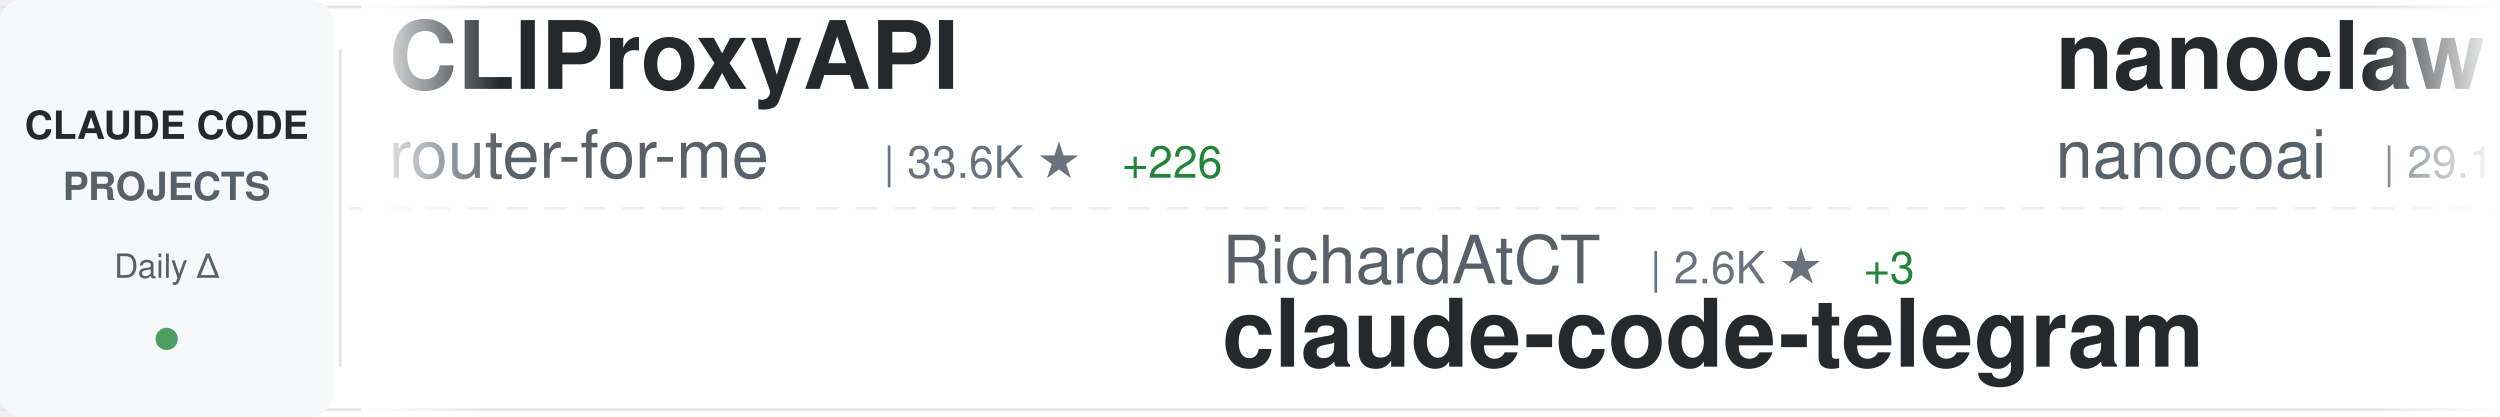
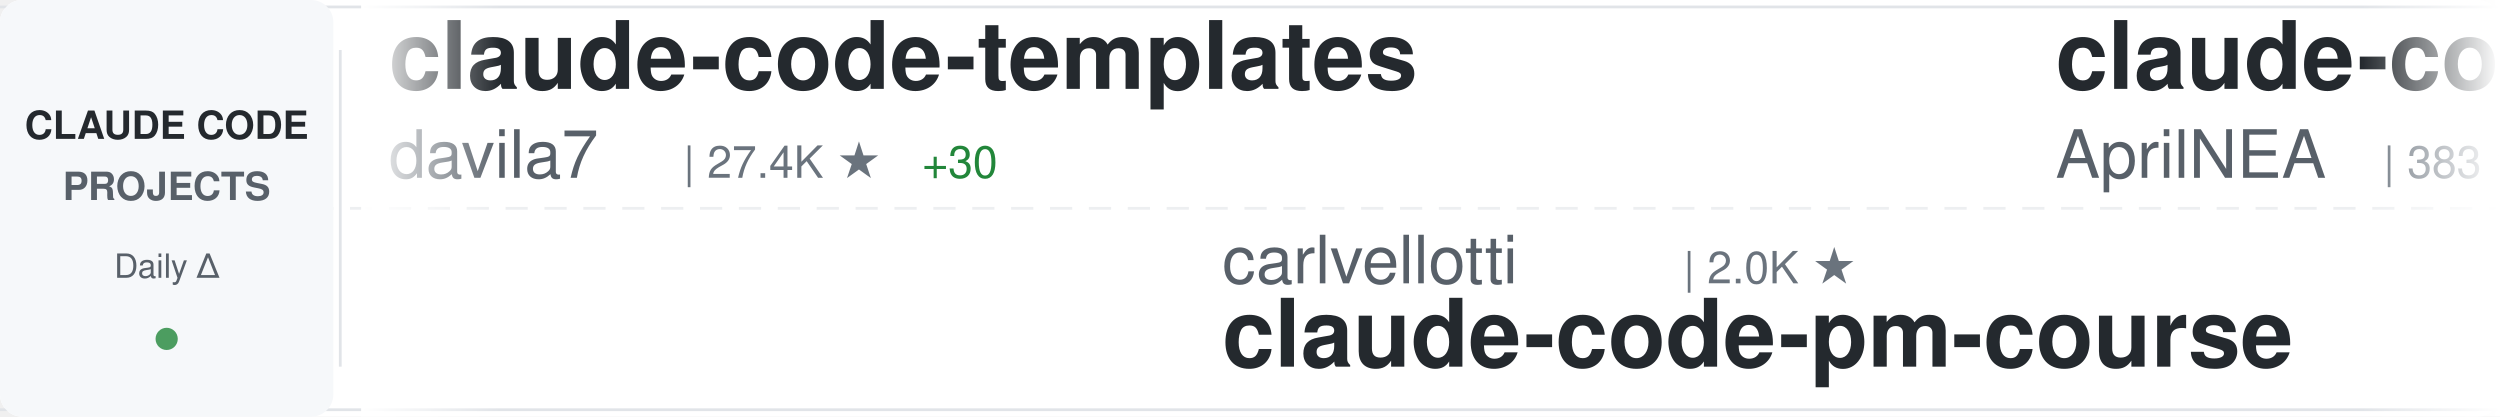
<svg xmlns="http://www.w3.org/2000/svg" width="900" height="150">
  <defs>
    <linearGradient id="awesomeLeftFade" x1="0%" y1="0%" x2="100%" y2="0%">
      <stop offset="0%" style="stop-color:#ffffff;stop-opacity:1" />
      <stop offset="100%" style="stop-color:#ffffff;stop-opacity:0" />
    </linearGradient>
    <linearGradient id="awesomeRightFade" x1="0%" y1="0%" x2="100%" y2="0%">
      <stop offset="0%" style="stop-color:#ffffff;stop-opacity:0" />
      <stop offset="100%" style="stop-color:#ffffff;stop-opacity:1" />
    </linearGradient>
  </defs>
  <rect width="900" height="150" fill="#ffffff" rx="8" />
  <rect x="0" y="2" width="900" height="1" fill="#e1e4e8" />
  <rect x="0" y="147" width="900" height="1" fill="#e1e4e8" />
  <line x1="0" y1="75" x2="900" y2="75" stroke="#e1e4e8" stroke-width="1" stroke-dasharray="8 6" opacity="0.6" />
  <rect x="0" y="0" width="120" height="150" fill="#f6f8fa" rx="8" />
  <text x="60" y="50" font-family="-apple-system, BlinkMacSystemFont, 'Segoe UI', Helvetica, Arial, sans-serif" font-size="14" font-weight="600" fill="#24292e" text-anchor="middle">CLAUDE CODE</text>
  <text x="60" y="72" font-family="-apple-system, BlinkMacSystemFont, 'Segoe UI', Helvetica, Arial, sans-serif" font-size="14" font-weight="600" fill="#586069" text-anchor="middle">PROJECTS</text>
  <text x="60" y="100" font-family="-apple-system, BlinkMacSystemFont, 'Segoe UI', Helvetica, Arial, sans-serif" font-size="12" font-weight="500" fill="#586069" text-anchor="middle">Daily Δ</text>
  <circle cx="60" cy="122" r="4" fill="#22863a" opacity="0.8" />
  <rect x="122" y="18" width="1" height="114" fill="#e1e4e8" />
  <clipPath id="awesomeTickerClip">
    <rect x="130" y="0" width="770" height="150" />
  </clipPath>
  <g clip-path="url(#awesomeTickerClip)">
    <g id="awesomeTickerItems">
      <animateTransform attributeName="transform" attributeType="XML" type="translate" from="0 0" to="-3000 0" dur="54s" repeatCount="indefinite" />
      <g transform="translate(0, 0)">
-         <text x="140" y="32" font-family="-apple-system, BlinkMacSystemFont, 'Segoe UI', Helvetica, Arial, sans-serif" font-size="34" font-weight="600" fill="#24292e">CLIProxyAPI</text>
-         <text x="140" y="64" font-family="-apple-system, BlinkMacSystemFont, 'Segoe UI', Helvetica, Arial, sans-serif" font-size="24" font-weight="400" fill="#586069">router-for-me</text>
-         <text x="318" y="64" font-family="-apple-system, BlinkMacSystemFont, 'Segoe UI', Helvetica, Arial, sans-serif" font-size="16" font-weight="500" fill="#6a737d">| 33.6K ★</text>
-         <text x="404" y="64" font-family="-apple-system, BlinkMacSystemFont, 'Segoe UI', Helvetica, Arial, sans-serif" font-size="16" font-weight="500" fill="#22863a"> +226</text>
+         <text x="140" y="32" font-family="-apple-system, BlinkMacSystemFont, 'Segoe UI', Helvetica, Arial, sans-serif" font-size="34" font-weight="600" fill="#24292e">claude-code-templates</text>
+         <text x="140" y="64" font-family="-apple-system, BlinkMacSystemFont, 'Segoe UI', Helvetica, Arial, sans-serif" font-size="24" font-weight="400" fill="#586069">davila7</text>
+         <text x="246" y="64" font-family="-apple-system, BlinkMacSystemFont, 'Segoe UI', Helvetica, Arial, sans-serif" font-size="16" font-weight="500" fill="#6a737d">| 27.4K ★</text>
+         <text x="332" y="64" font-family="-apple-system, BlinkMacSystemFont, 'Segoe UI', Helvetica, Arial, sans-serif" font-size="16" font-weight="500" fill="#22863a"> +30</text>
      </g>
      <g transform="translate(300, 0)">
-         <text x="140" y="102" font-family="-apple-system, BlinkMacSystemFont, 'Segoe UI', Helvetica, Arial, sans-serif" font-size="24" font-weight="400" fill="#586069">RichardAtCT</text>
-         <text x="294" y="102" font-family="-apple-system, BlinkMacSystemFont, 'Segoe UI', Helvetica, Arial, sans-serif" font-size="16" font-weight="500" fill="#6a737d">| 2.6K ★</text>
-         <text x="371" y="102" font-family="-apple-system, BlinkMacSystemFont, 'Segoe UI', Helvetica, Arial, sans-serif" font-size="16" font-weight="500" fill="#22863a"> +3</text>
-         <text x="140" y="132" font-family="-apple-system, BlinkMacSystemFont, 'Segoe UI', Helvetica, Arial, sans-serif" font-size="34" font-weight="600" fill="#24292e">claude-code-telegram</text>
+         <text x="140" y="102" font-family="-apple-system, BlinkMacSystemFont, 'Segoe UI', Helvetica, Arial, sans-serif" font-size="24" font-weight="400" fill="#586069">carlvellotti</text>
+         <text x="306" y="102" font-family="-apple-system, BlinkMacSystemFont, 'Segoe UI', Helvetica, Arial, sans-serif" font-size="16" font-weight="500" fill="#6a737d">| 2.0K ★</text>
+         <text x="140" y="132" font-family="-apple-system, BlinkMacSystemFont, 'Segoe UI', Helvetica, Arial, sans-serif" font-size="34" font-weight="600" fill="#24292e">claude-code-pm-course</text>
      </g>
      <g transform="translate(600, 0)">
-         <text x="140" y="32" font-family="-apple-system, BlinkMacSystemFont, 'Segoe UI', Helvetica, Arial, sans-serif" font-size="34" font-weight="600" fill="#24292e">nanoclaw</text>
-         <text x="140" y="64" font-family="-apple-system, BlinkMacSystemFont, 'Segoe UI', Helvetica, Arial, sans-serif" font-size="24" font-weight="400" fill="#586069">nanocoai</text>
-         <text x="258" y="64" font-family="-apple-system, BlinkMacSystemFont, 'Segoe UI', Helvetica, Arial, sans-serif" font-size="16" font-weight="500" fill="#6a737d">| 29.1K ★</text>
-         <text x="344" y="64" font-family="-apple-system, BlinkMacSystemFont, 'Segoe UI', Helvetica, Arial, sans-serif" font-size="16" font-weight="500" fill="#22863a"> +53</text>
+         <text x="140" y="32" font-family="-apple-system, BlinkMacSystemFont, 'Segoe UI', Helvetica, Arial, sans-serif" font-size="34" font-weight="600" fill="#24292e">claude-code-source</text>
+         <text x="140" y="64" font-family="-apple-system, BlinkMacSystemFont, 'Segoe UI', Helvetica, Arial, sans-serif" font-size="24" font-weight="400" fill="#586069">AprilNEA</text>
+         <text x="258" y="64" font-family="-apple-system, BlinkMacSystemFont, 'Segoe UI', Helvetica, Arial, sans-serif" font-size="16" font-weight="500" fill="#6a737d">| 383 ★</text>
      </g>
      <g transform="translate(900, 0)">
-         <text x="140" y="102" font-family="-apple-system, BlinkMacSystemFont, 'Segoe UI', Helvetica, Arial, sans-serif" font-size="24" font-weight="400" fill="#586069">catlog22</text>
-         <text x="258" y="102" font-family="-apple-system, BlinkMacSystemFont, 'Segoe UI', Helvetica, Arial, sans-serif" font-size="16" font-weight="500" fill="#6a737d">| 2.0K ★</text>
-         <text x="335" y="102" font-family="-apple-system, BlinkMacSystemFont, 'Segoe UI', Helvetica, Arial, sans-serif" font-size="16" font-weight="500" fill="#22863a"> +5</text>
-         <text x="140" y="132" font-family="-apple-system, BlinkMacSystemFont, 'Segoe UI', Helvetica, Arial, sans-serif" font-size="34" font-weight="600" fill="#24292e">Claude-Code-Workflow</text>
+         <text x="140" y="102" font-family="-apple-system, BlinkMacSystemFont, 'Segoe UI', Helvetica, Arial, sans-serif" font-size="24" font-weight="400" fill="#586069">feiskyer</text>
+         <text x="258" y="102" font-family="-apple-system, BlinkMacSystemFont, 'Segoe UI', Helvetica, Arial, sans-serif" font-size="16" font-weight="500" fill="#6a737d">| 1.5K ★</text>
+         <text x="335" y="102" font-family="-apple-system, BlinkMacSystemFont, 'Segoe UI', Helvetica, Arial, sans-serif" font-size="16" font-weight="500" fill="#22863a"> +1</text>
+         <text x="140" y="132" font-family="-apple-system, BlinkMacSystemFont, 'Segoe UI', Helvetica, Arial, sans-serif" font-size="34" font-weight="600" fill="#24292e">claude-code-settings</text>
      </g>
      <g transform="translate(1200, 0)">
-         <text x="140" y="32" font-family="-apple-system, BlinkMacSystemFont, 'Segoe UI', Helvetica, Arial, sans-serif" font-size="34" font-weight="600" fill="#24292e">Open-ClaudeCode</text>
-         <text x="140" y="64" font-family="-apple-system, BlinkMacSystemFont, 'Segoe UI', Helvetica, Arial, sans-serif" font-size="24" font-weight="400" fill="#586069">LING71671</text>
-         <text x="270" y="64" font-family="-apple-system, BlinkMacSystemFont, 'Segoe UI', Helvetica, Arial, sans-serif" font-size="16" font-weight="500" fill="#6a737d">| 846 ★</text>
-         <text x="338" y="64" font-family="-apple-system, BlinkMacSystemFont, 'Segoe UI', Helvetica, Arial, sans-serif" font-size="16" font-weight="500" fill="#22863a"> +6</text>
+         <text x="140" y="32" font-family="-apple-system, BlinkMacSystemFont, 'Segoe UI', Helvetica, Arial, sans-serif" font-size="34" font-weight="600" fill="#24292e">cc-switch</text>
+         <text x="140" y="64" font-family="-apple-system, BlinkMacSystemFont, 'Segoe UI', Helvetica, Arial, sans-serif" font-size="24" font-weight="400" fill="#586069">farion1231</text>
+         <text x="282" y="64" font-family="-apple-system, BlinkMacSystemFont, 'Segoe UI', Helvetica, Arial, sans-serif" font-size="16" font-weight="500" fill="#6a737d">| 75.8K ★</text>
+         <text x="368" y="64" font-family="-apple-system, BlinkMacSystemFont, 'Segoe UI', Helvetica, Arial, sans-serif" font-size="16" font-weight="500" fill="#22863a"> +1.0K</text>
      </g>
      <g transform="translate(1500, 0)">
-         <text x="140" y="102" font-family="-apple-system, BlinkMacSystemFont, 'Segoe UI', Helvetica, Arial, sans-serif" font-size="24" font-weight="400" fill="#586069">chauncygu</text>
-         <text x="270" y="102" font-family="-apple-system, BlinkMacSystemFont, 'Segoe UI', Helvetica, Arial, sans-serif" font-size="16" font-weight="500" fill="#6a737d">| 2.5K ★</text>
-         <text x="347" y="102" font-family="-apple-system, BlinkMacSystemFont, 'Segoe UI', Helvetica, Arial, sans-serif" font-size="16" font-weight="500" fill="#22863a"> +5</text>
-         <text x="140" y="132" font-family="-apple-system, BlinkMacSystemFont, 'Segoe UI', Helvetica, Arial, sans-serif" font-size="34" font-weight="600" fill="#24292e">collection-claude-code-s...</text>
+         <text x="140" y="102" font-family="-apple-system, BlinkMacSystemFont, 'Segoe UI', Helvetica, Arial, sans-serif" font-size="24" font-weight="400" fill="#586069">AICoderTudou</text>
+         <text x="306" y="102" font-family="-apple-system, BlinkMacSystemFont, 'Segoe UI', Helvetica, Arial, sans-serif" font-size="16" font-weight="500" fill="#6a737d">| 502 ★</text>
+         <text x="140" y="132" font-family="-apple-system, BlinkMacSystemFont, 'Segoe UI', Helvetica, Arial, sans-serif" font-size="34" font-weight="600" fill="#24292e">claude-code-tudou</text>
      </g>
      <g transform="translate(1800, 0)">
-         <text x="140" y="32" font-family="-apple-system, BlinkMacSystemFont, 'Segoe UI', Helvetica, Arial, sans-serif" font-size="34" font-weight="600" fill="#24292e">claude-code-router</text>
-         <text x="140" y="64" font-family="-apple-system, BlinkMacSystemFont, 'Segoe UI', Helvetica, Arial, sans-serif" font-size="24" font-weight="400" fill="#586069">musistudio</text>
-         <text x="282" y="64" font-family="-apple-system, BlinkMacSystemFont, 'Segoe UI', Helvetica, Arial, sans-serif" font-size="16" font-weight="500" fill="#6a737d">| 34.1K ★</text>
-         <text x="368" y="64" font-family="-apple-system, BlinkMacSystemFont, 'Segoe UI', Helvetica, Arial, sans-serif" font-size="16" font-weight="500" fill="#22863a"> +33</text>
+         <text x="140" y="32" font-family="-apple-system, BlinkMacSystemFont, 'Segoe UI', Helvetica, Arial, sans-serif" font-size="34" font-weight="600" fill="#24292e">claude-code-guide</text>
+         <text x="140" y="64" font-family="-apple-system, BlinkMacSystemFont, 'Segoe UI', Helvetica, Arial, sans-serif" font-size="24" font-weight="400" fill="#586069">zebbern</text>
+         <text x="246" y="64" font-family="-apple-system, BlinkMacSystemFont, 'Segoe UI', Helvetica, Arial, sans-serif" font-size="16" font-weight="500" fill="#6a737d">| 4.1K ★</text>
+         <text x="323" y="64" font-family="-apple-system, BlinkMacSystemFont, 'Segoe UI', Helvetica, Arial, sans-serif" font-size="16" font-weight="500" fill="#22863a"> +3</text>
      </g>
      <g transform="translate(2100, 0)">
-         <text x="140" y="102" font-family="-apple-system, BlinkMacSystemFont, 'Segoe UI', Helvetica, Arial, sans-serif" font-size="24" font-weight="400" fill="#586069">FlorianBruniaux</text>
-         <text x="342" y="102" font-family="-apple-system, BlinkMacSystemFont, 'Segoe UI', Helvetica, Arial, sans-serif" font-size="16" font-weight="500" fill="#6a737d">| 4.4K ★</text>
-         <text x="419" y="102" font-family="-apple-system, BlinkMacSystemFont, 'Segoe UI', Helvetica, Arial, sans-serif" font-size="16" font-weight="500" fill="#22863a"> +22</text>
-         <text x="140" y="132" font-family="-apple-system, BlinkMacSystemFont, 'Segoe UI', Helvetica, Arial, sans-serif" font-size="34" font-weight="600" fill="#24292e">claude-code-ultimate-gui...</text>
+         <text x="140" y="102" font-family="-apple-system, BlinkMacSystemFont, 'Segoe UI', Helvetica, Arial, sans-serif" font-size="24" font-weight="400" fill="#586069">Piebald-AI</text>
+         <text x="282" y="102" font-family="-apple-system, BlinkMacSystemFont, 'Segoe UI', Helvetica, Arial, sans-serif" font-size="16" font-weight="500" fill="#6a737d">| 10.3K ★</text>
+         <text x="368" y="102" font-family="-apple-system, BlinkMacSystemFont, 'Segoe UI', Helvetica, Arial, sans-serif" font-size="16" font-weight="500" fill="#22863a"> +30</text>
+         <text x="140" y="132" font-family="-apple-system, BlinkMacSystemFont, 'Segoe UI', Helvetica, Arial, sans-serif" font-size="34" font-weight="600" fill="#24292e">claude-code-system-promp...</text>
      </g>
      <g transform="translate(2400, 0)">
-         <text x="140" y="32" font-family="-apple-system, BlinkMacSystemFont, 'Segoe UI', Helvetica, Arial, sans-serif" font-size="34" font-weight="600" fill="#24292e">claude-code-cli</text>
-         <text x="140" y="64" font-family="-apple-system, BlinkMacSystemFont, 'Segoe UI', Helvetica, Arial, sans-serif" font-size="24" font-weight="400" fill="#586069">huangserva</text>
-         <text x="282" y="64" font-family="-apple-system, BlinkMacSystemFont, 'Segoe UI', Helvetica, Arial, sans-serif" font-size="16" font-weight="500" fill="#6a737d">| 587 ★</text>
-         <text x="350" y="64" font-family="-apple-system, BlinkMacSystemFont, 'Segoe UI', Helvetica, Arial, sans-serif" font-size="16" font-weight="500" fill="#22863a"> +1</text>
+         <text x="140" y="32" font-family="-apple-system, BlinkMacSystemFont, 'Segoe UI', Helvetica, Arial, sans-serif" font-size="34" font-weight="600" fill="#24292e">Claude-code</text>
+         <text x="140" y="64" font-family="-apple-system, BlinkMacSystemFont, 'Segoe UI', Helvetica, Arial, sans-serif" font-size="24" font-weight="400" fill="#586069">fazxes</text>
+         <text x="234" y="64" font-family="-apple-system, BlinkMacSystemFont, 'Segoe UI', Helvetica, Arial, sans-serif" font-size="16" font-weight="500" fill="#6a737d">| 216 ★</text>
      </g>
      <g transform="translate(2700, 0)">
-         <text x="140" y="102" font-family="-apple-system, BlinkMacSystemFont, 'Segoe UI', Helvetica, Arial, sans-serif" font-size="24" font-weight="400" fill="#586069">ghuntley</text>
-         <text x="258" y="102" font-family="-apple-system, BlinkMacSystemFont, 'Segoe UI', Helvetica, Arial, sans-serif" font-size="16" font-weight="500" fill="#6a737d">| 978 ★</text>
-         <text x="140" y="132" font-family="-apple-system, BlinkMacSystemFont, 'Segoe UI', Helvetica, Arial, sans-serif" font-size="34" font-weight="600" fill="#24292e">claude-code-source-code-...</text>
+         <text x="140" y="102" font-family="-apple-system, BlinkMacSystemFont, 'Segoe UI', Helvetica, Arial, sans-serif" font-size="24" font-weight="400" fill="#586069">disler</text>
+         <text x="234" y="102" font-family="-apple-system, BlinkMacSystemFont, 'Segoe UI', Helvetica, Arial, sans-serif" font-size="16" font-weight="500" fill="#6a737d">| 3.7K ★</text>
+         <text x="311" y="102" font-family="-apple-system, BlinkMacSystemFont, 'Segoe UI', Helvetica, Arial, sans-serif" font-size="16" font-weight="500" fill="#22863a"> +3</text>
+         <text x="140" y="132" font-family="-apple-system, BlinkMacSystemFont, 'Segoe UI', Helvetica, Arial, sans-serif" font-size="34" font-weight="600" fill="#24292e">claude-code-hooks-master...</text>
      </g>
      <g transform="translate(3000, 0)">
-         <text x="140" y="32" font-family="-apple-system, BlinkMacSystemFont, 'Segoe UI', Helvetica, Arial, sans-serif" font-size="34" font-weight="600" fill="#24292e">CLIProxyAPI</text>
-         <text x="140" y="64" font-family="-apple-system, BlinkMacSystemFont, 'Segoe UI', Helvetica, Arial, sans-serif" font-size="24" font-weight="400" fill="#586069">router-for-me</text>
-         <text x="318" y="64" font-family="-apple-system, BlinkMacSystemFont, 'Segoe UI', Helvetica, Arial, sans-serif" font-size="16" font-weight="500" fill="#6a737d">| 33.6K ★</text>
-         <text x="404" y="64" font-family="-apple-system, BlinkMacSystemFont, 'Segoe UI', Helvetica, Arial, sans-serif" font-size="16" font-weight="500" fill="#22863a"> +226</text>
+         <text x="140" y="32" font-family="-apple-system, BlinkMacSystemFont, 'Segoe UI', Helvetica, Arial, sans-serif" font-size="34" font-weight="600" fill="#24292e">claude-code-templates</text>
+         <text x="140" y="64" font-family="-apple-system, BlinkMacSystemFont, 'Segoe UI', Helvetica, Arial, sans-serif" font-size="24" font-weight="400" fill="#586069">davila7</text>
+         <text x="246" y="64" font-family="-apple-system, BlinkMacSystemFont, 'Segoe UI', Helvetica, Arial, sans-serif" font-size="16" font-weight="500" fill="#6a737d">| 27.4K ★</text>
+         <text x="332" y="64" font-family="-apple-system, BlinkMacSystemFont, 'Segoe UI', Helvetica, Arial, sans-serif" font-size="16" font-weight="500" fill="#22863a"> +30</text>
      </g>
      <g transform="translate(3300, 0)">
-         <text x="140" y="102" font-family="-apple-system, BlinkMacSystemFont, 'Segoe UI', Helvetica, Arial, sans-serif" font-size="24" font-weight="400" fill="#586069">RichardAtCT</text>
-         <text x="294" y="102" font-family="-apple-system, BlinkMacSystemFont, 'Segoe UI', Helvetica, Arial, sans-serif" font-size="16" font-weight="500" fill="#6a737d">| 2.6K ★</text>
-         <text x="371" y="102" font-family="-apple-system, BlinkMacSystemFont, 'Segoe UI', Helvetica, Arial, sans-serif" font-size="16" font-weight="500" fill="#22863a"> +3</text>
-         <text x="140" y="132" font-family="-apple-system, BlinkMacSystemFont, 'Segoe UI', Helvetica, Arial, sans-serif" font-size="34" font-weight="600" fill="#24292e">claude-code-telegram</text>
+         <text x="140" y="102" font-family="-apple-system, BlinkMacSystemFont, 'Segoe UI', Helvetica, Arial, sans-serif" font-size="24" font-weight="400" fill="#586069">carlvellotti</text>
+         <text x="306" y="102" font-family="-apple-system, BlinkMacSystemFont, 'Segoe UI', Helvetica, Arial, sans-serif" font-size="16" font-weight="500" fill="#6a737d">| 2.0K ★</text>
+         <text x="140" y="132" font-family="-apple-system, BlinkMacSystemFont, 'Segoe UI', Helvetica, Arial, sans-serif" font-size="34" font-weight="600" fill="#24292e">claude-code-pm-course</text>
      </g>
      <g transform="translate(3600, 0)">
-         <text x="140" y="32" font-family="-apple-system, BlinkMacSystemFont, 'Segoe UI', Helvetica, Arial, sans-serif" font-size="34" font-weight="600" fill="#24292e">nanoclaw</text>
-         <text x="140" y="64" font-family="-apple-system, BlinkMacSystemFont, 'Segoe UI', Helvetica, Arial, sans-serif" font-size="24" font-weight="400" fill="#586069">nanocoai</text>
-         <text x="258" y="64" font-family="-apple-system, BlinkMacSystemFont, 'Segoe UI', Helvetica, Arial, sans-serif" font-size="16" font-weight="500" fill="#6a737d">| 29.1K ★</text>
-         <text x="344" y="64" font-family="-apple-system, BlinkMacSystemFont, 'Segoe UI', Helvetica, Arial, sans-serif" font-size="16" font-weight="500" fill="#22863a"> +53</text>
+         <text x="140" y="32" font-family="-apple-system, BlinkMacSystemFont, 'Segoe UI', Helvetica, Arial, sans-serif" font-size="34" font-weight="600" fill="#24292e">claude-code-source</text>
+         <text x="140" y="64" font-family="-apple-system, BlinkMacSystemFont, 'Segoe UI', Helvetica, Arial, sans-serif" font-size="24" font-weight="400" fill="#586069">AprilNEA</text>
+         <text x="258" y="64" font-family="-apple-system, BlinkMacSystemFont, 'Segoe UI', Helvetica, Arial, sans-serif" font-size="16" font-weight="500" fill="#6a737d">| 383 ★</text>
      </g>
      <g transform="translate(3900, 0)">
-         <text x="140" y="102" font-family="-apple-system, BlinkMacSystemFont, 'Segoe UI', Helvetica, Arial, sans-serif" font-size="24" font-weight="400" fill="#586069">catlog22</text>
-         <text x="258" y="102" font-family="-apple-system, BlinkMacSystemFont, 'Segoe UI', Helvetica, Arial, sans-serif" font-size="16" font-weight="500" fill="#6a737d">| 2.0K ★</text>
-         <text x="335" y="102" font-family="-apple-system, BlinkMacSystemFont, 'Segoe UI', Helvetica, Arial, sans-serif" font-size="16" font-weight="500" fill="#22863a"> +5</text>
-         <text x="140" y="132" font-family="-apple-system, BlinkMacSystemFont, 'Segoe UI', Helvetica, Arial, sans-serif" font-size="34" font-weight="600" fill="#24292e">Claude-Code-Workflow</text>
+         <text x="140" y="102" font-family="-apple-system, BlinkMacSystemFont, 'Segoe UI', Helvetica, Arial, sans-serif" font-size="24" font-weight="400" fill="#586069">feiskyer</text>
+         <text x="258" y="102" font-family="-apple-system, BlinkMacSystemFont, 'Segoe UI', Helvetica, Arial, sans-serif" font-size="16" font-weight="500" fill="#6a737d">| 1.5K ★</text>
+         <text x="335" y="102" font-family="-apple-system, BlinkMacSystemFont, 'Segoe UI', Helvetica, Arial, sans-serif" font-size="16" font-weight="500" fill="#22863a"> +1</text>
+         <text x="140" y="132" font-family="-apple-system, BlinkMacSystemFont, 'Segoe UI', Helvetica, Arial, sans-serif" font-size="34" font-weight="600" fill="#24292e">claude-code-settings</text>
      </g>
    </g>
  </g>
  <rect x="130" y="0" width="50" height="150" fill="url(#awesomeLeftFade)" />
  <rect x="850" y="0" width="50" height="150" fill="url(#awesomeRightFade)" />
</svg>
